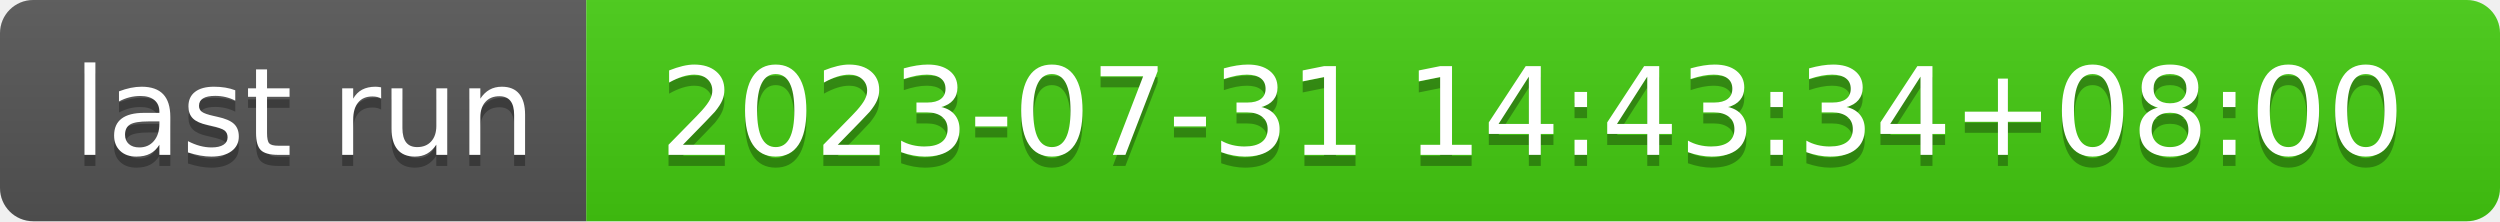
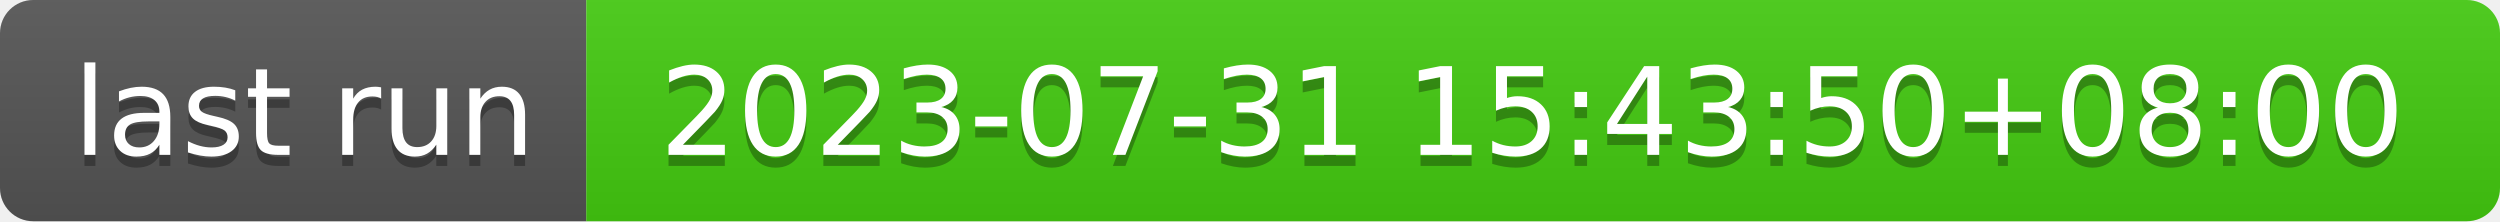
- <svg xmlns="http://www.w3.org/2000/svg" width="226" height="20" role="img" aria-label="last run: 2023-07-31 14:43:34+08:00">
+ <svg xmlns="http://www.w3.org/2000/svg" width="226" height="20" role="img" aria-label="last run: 2023-07-31 15:43:50+08:00">
  <linearGradient id="s" x2="0" y2="100%">
    <stop offset="0" stop-color="#bbb" stop-opacity=".1" />
    <stop offset="1" stop-opacity=".1" />
  </linearGradient>
  <clipPath id="r">
    <rect width="226" height="20" rx="3" fill="#fff" />
  </clipPath>
  <g clip-path="url(#r)">
    <rect width="53" height="20" fill="#555" />
    <rect x="53" width="173" height="20" fill="#4c1" />
    <rect width="226" height="20" fill="url(#s)" />
  </g>
  <g fill="#fff" text-anchor="middle" font-family="Verdana,Geneva,DejaVu Sans,sans-serif" text-rendering="geometricPrecision" font-size="110">
    <text aria-hidden="true" x="275" y="150" fill="#010101" fill-opacity=".3" transform="scale(.1)" textLength="430">last run</text>
    <text x="275" y="140" transform="scale(.1)" fill="#fff" textLength="430">last run</text>
-     <text aria-hidden="true" x="1385" y="150" fill="#010101" fill-opacity=".3" transform="scale(.1)" textLength="1630">2023-07-31 14:43:34+08:00</text>
-     <text x="1385" y="140" transform="scale(.1)" fill="#fff" textLength="1630">2023-07-31 14:43:34+08:00</text>
+     <text aria-hidden="true" x="1385" y="150" fill="#010101" fill-opacity=".3" transform="scale(.1)" textLength="1630">2023-07-31 15:43:50+08:00</text>
+     <text x="1385" y="140" transform="scale(.1)" fill="#fff" textLength="1630">2023-07-31 15:43:50+08:00</text>
  </g>
</svg>
